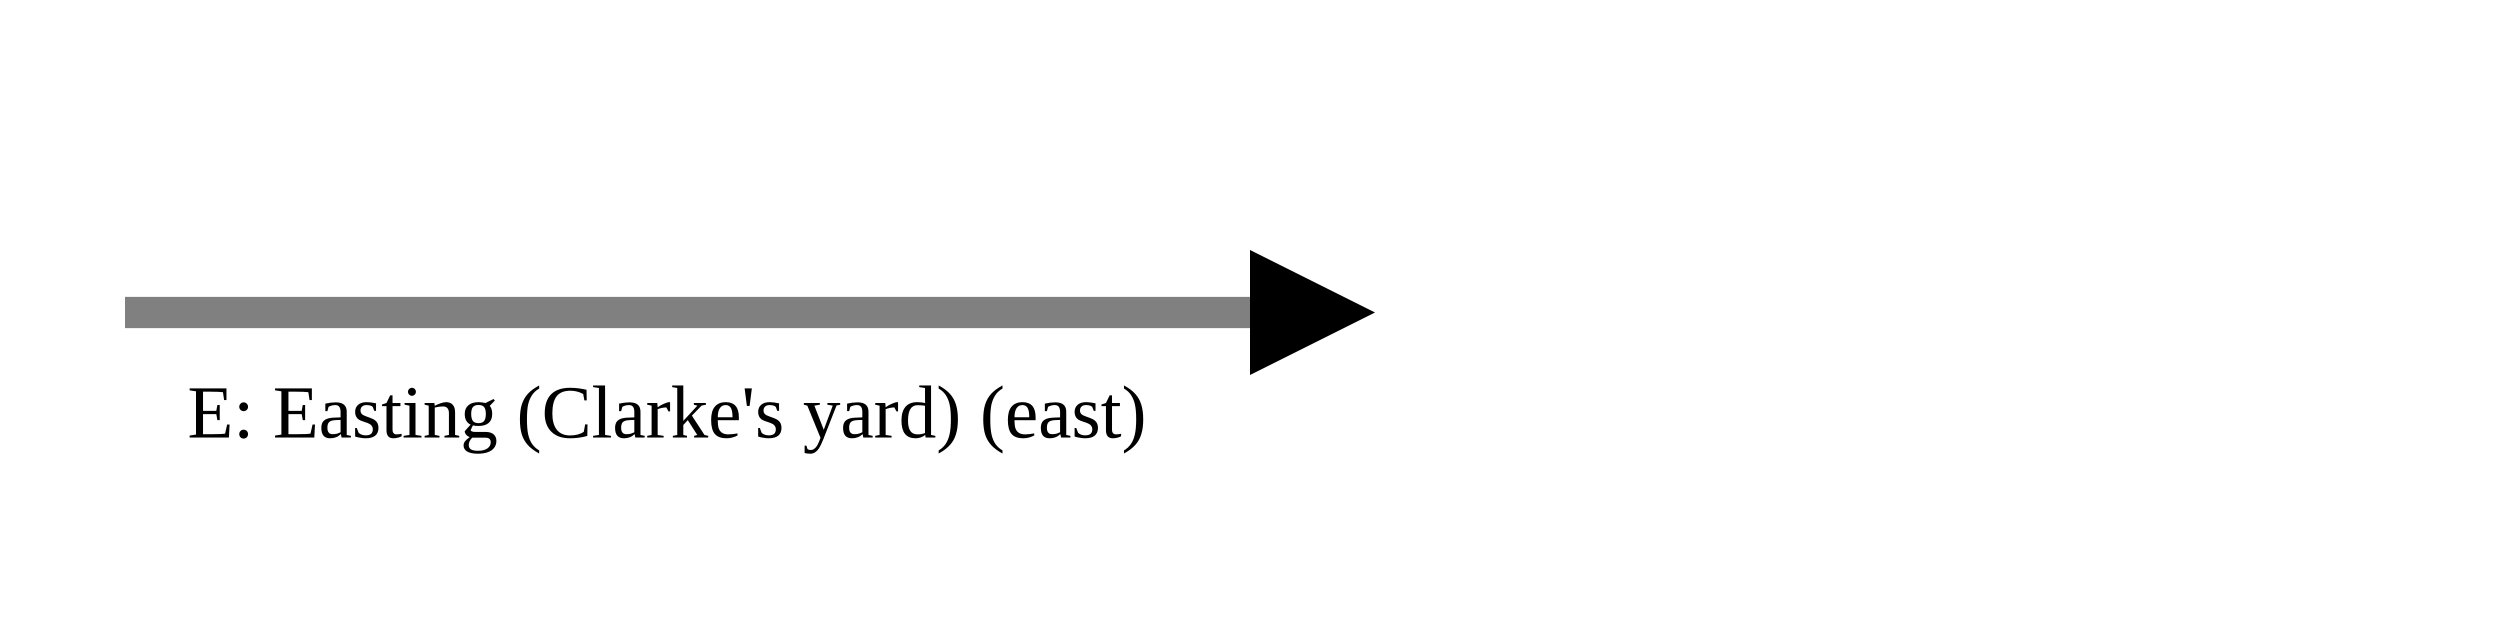
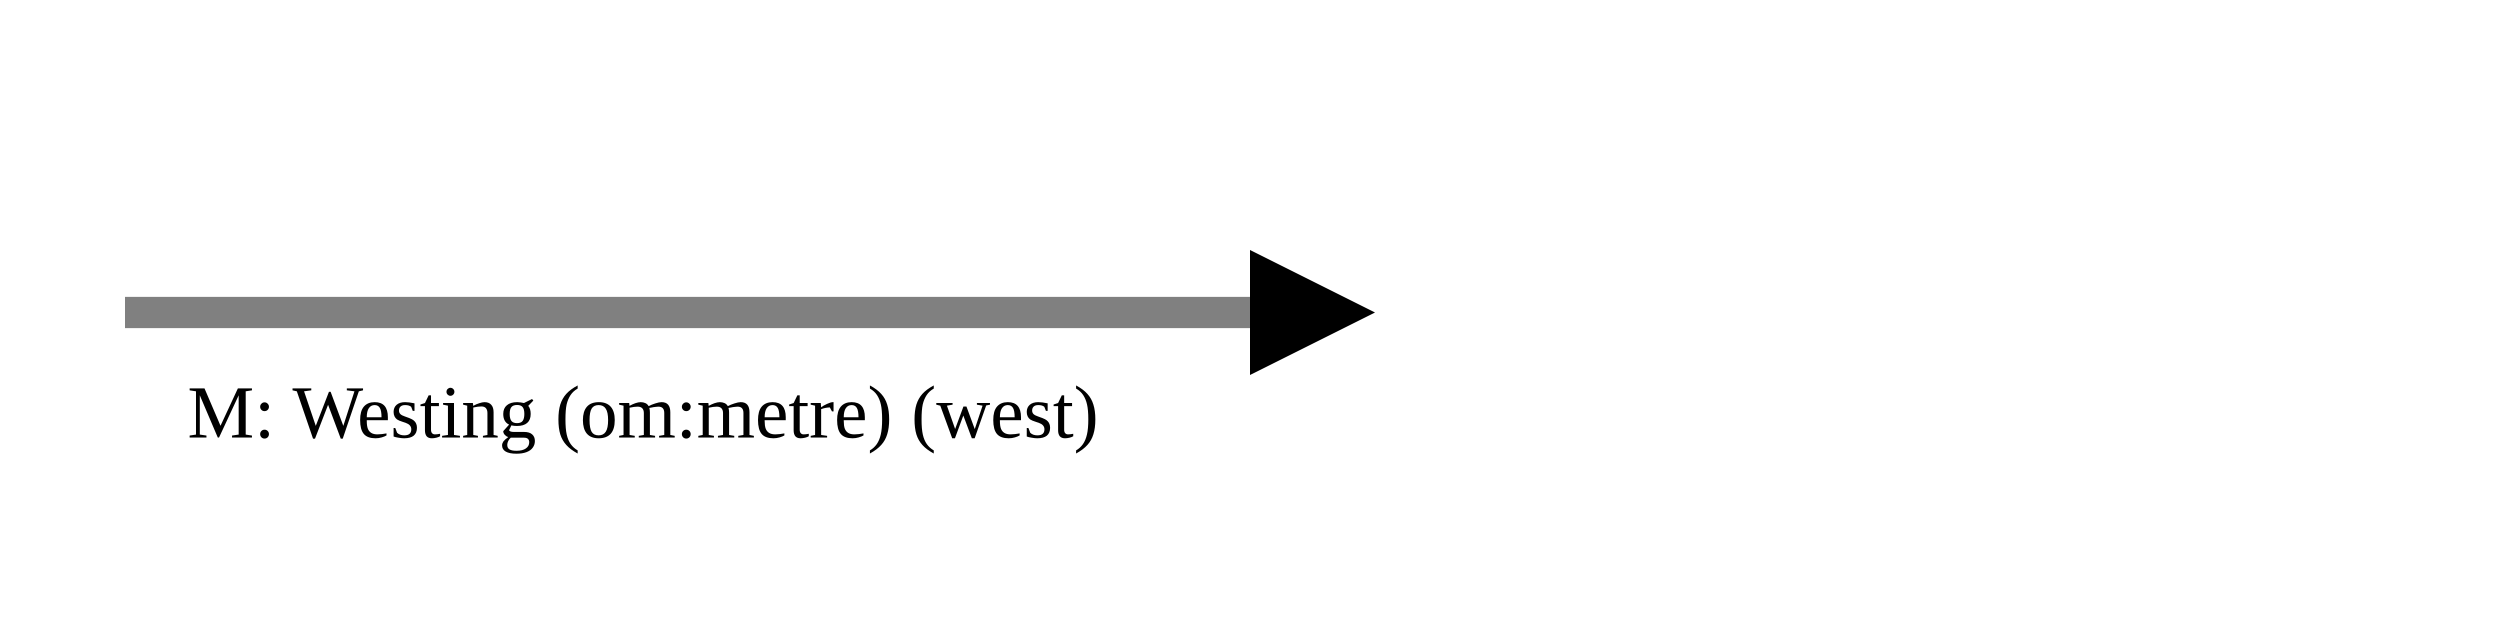
<svg xmlns="http://www.w3.org/2000/svg" version="1.1" width="400" height="100" viewbox="0 0 275 100">
  <defs>
    <marker id="arrowhead" markerWidth="10" markerHeight="7" refX="0" refY="2" orient="auto">
      <polygon points="0 0, 4 2, 0 4" />
    </marker>
  </defs>
  <line x1="20" y1="50" x2="200" y2="50" stroke="gray" stroke-width="5" marker-end="url(#arrowhead)" />
-   <text x="30" y="70" class="small">E: Easting (Clarke's yard) (east)</text>
+   <text x="30" y="70" class="small">M: Westing (om:metre) (west)</text>
</svg>
